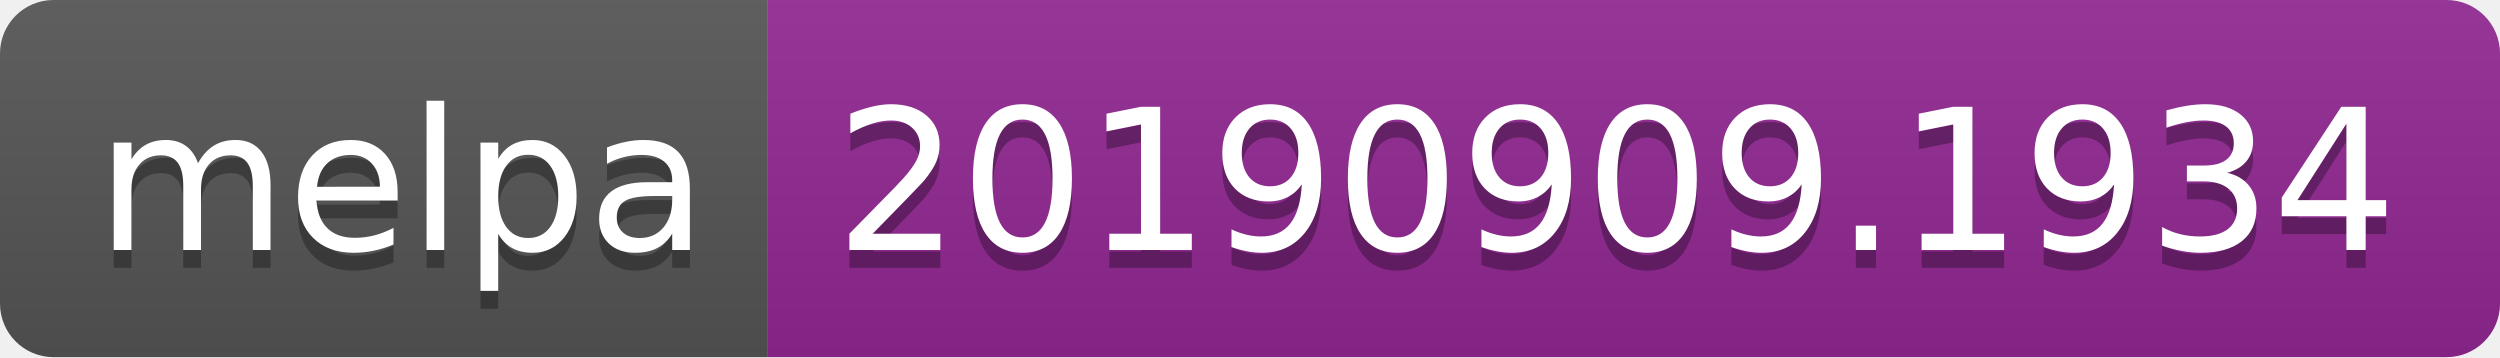
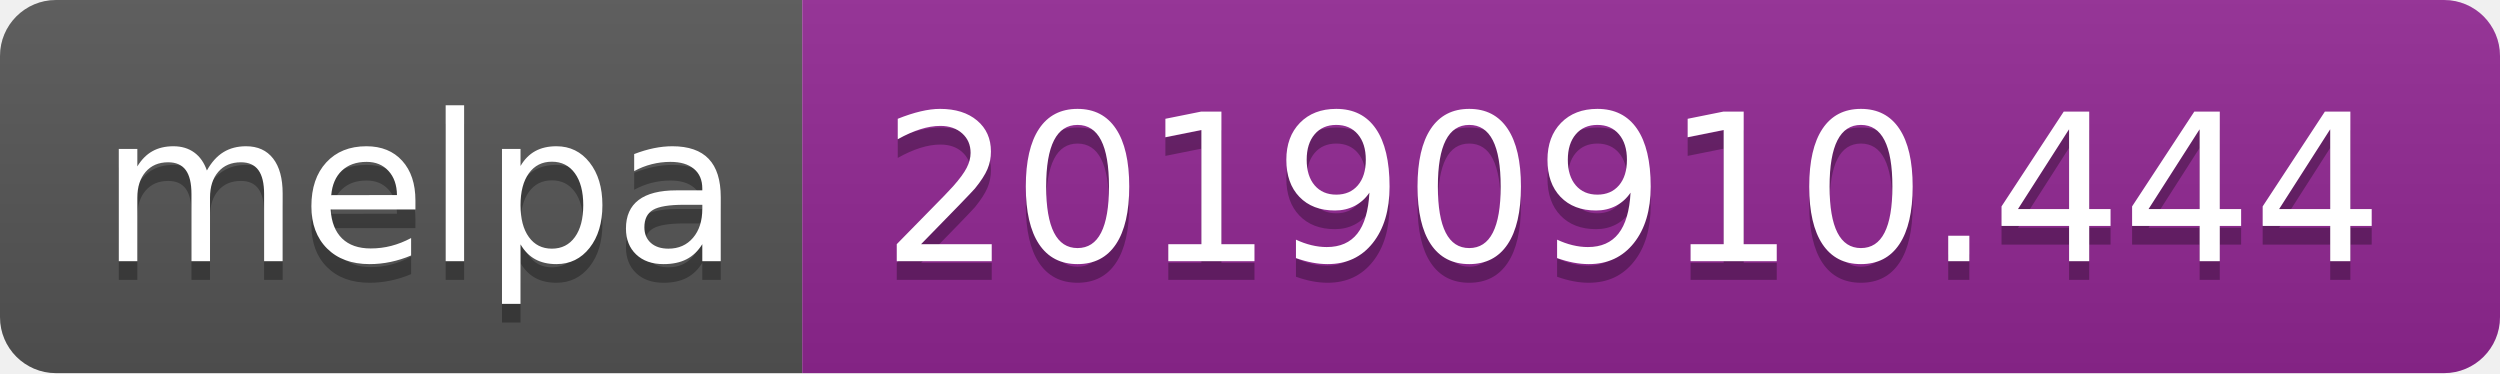
- <svg xmlns="http://www.w3.org/2000/svg" width="140" height="20">
+ <svg xmlns="http://www.w3.org/2000/svg" width="134" height="20">
  <linearGradient id="b" x2="0" y2="100%">
    <stop offset="0" stop-color="#bbb" stop-opacity=".1" />
    <stop offset="1" stop-opacity=".1" />
  </linearGradient>
  <clipPath id="a">
-     <rect width="140" height="20" rx="3" fill="#fff" />
+     <rect width="134" height="20" rx="3" fill="#fff" />
  </clipPath>
  <g clip-path="url(#a)">
    <path fill="#555" d="M0 0h43v20H0z" />
-     <path fill="#922793" d="M43 0h97v20H43z" />
-     <path fill="url(#b)" d="M0 0h140v20H0z" />
+     <path fill="#922793" d="M43 0h91v20H43z" />
+     <path fill="url(#b)" d="M0 0h134v20H0z" />
  </g>
  <g fill="#fff" text-anchor="middle" font-family="DejaVu Sans,Verdana,Geneva,sans-serif" font-size="110">
    <text x="225" y="150" fill="#010101" fill-opacity=".3" transform="scale(.1)" textLength="330">melpa</text>
    <text x="225" y="140" transform="scale(.1)" textLength="330">melpa</text>
-     <text x="905" y="150" fill="#010101" fill-opacity=".3" transform="scale(.1)" textLength="870">20190909.1934</text>
-     <text x="905" y="140" transform="scale(.1)" textLength="870">20190909.1934</text>
+     <text x="875" y="150" fill="#010101" fill-opacity=".3" transform="scale(.1)" textLength="810">20190910.444</text>
+     <text x="875" y="140" transform="scale(.1)" textLength="810">20190910.444</text>
  </g>
</svg>
